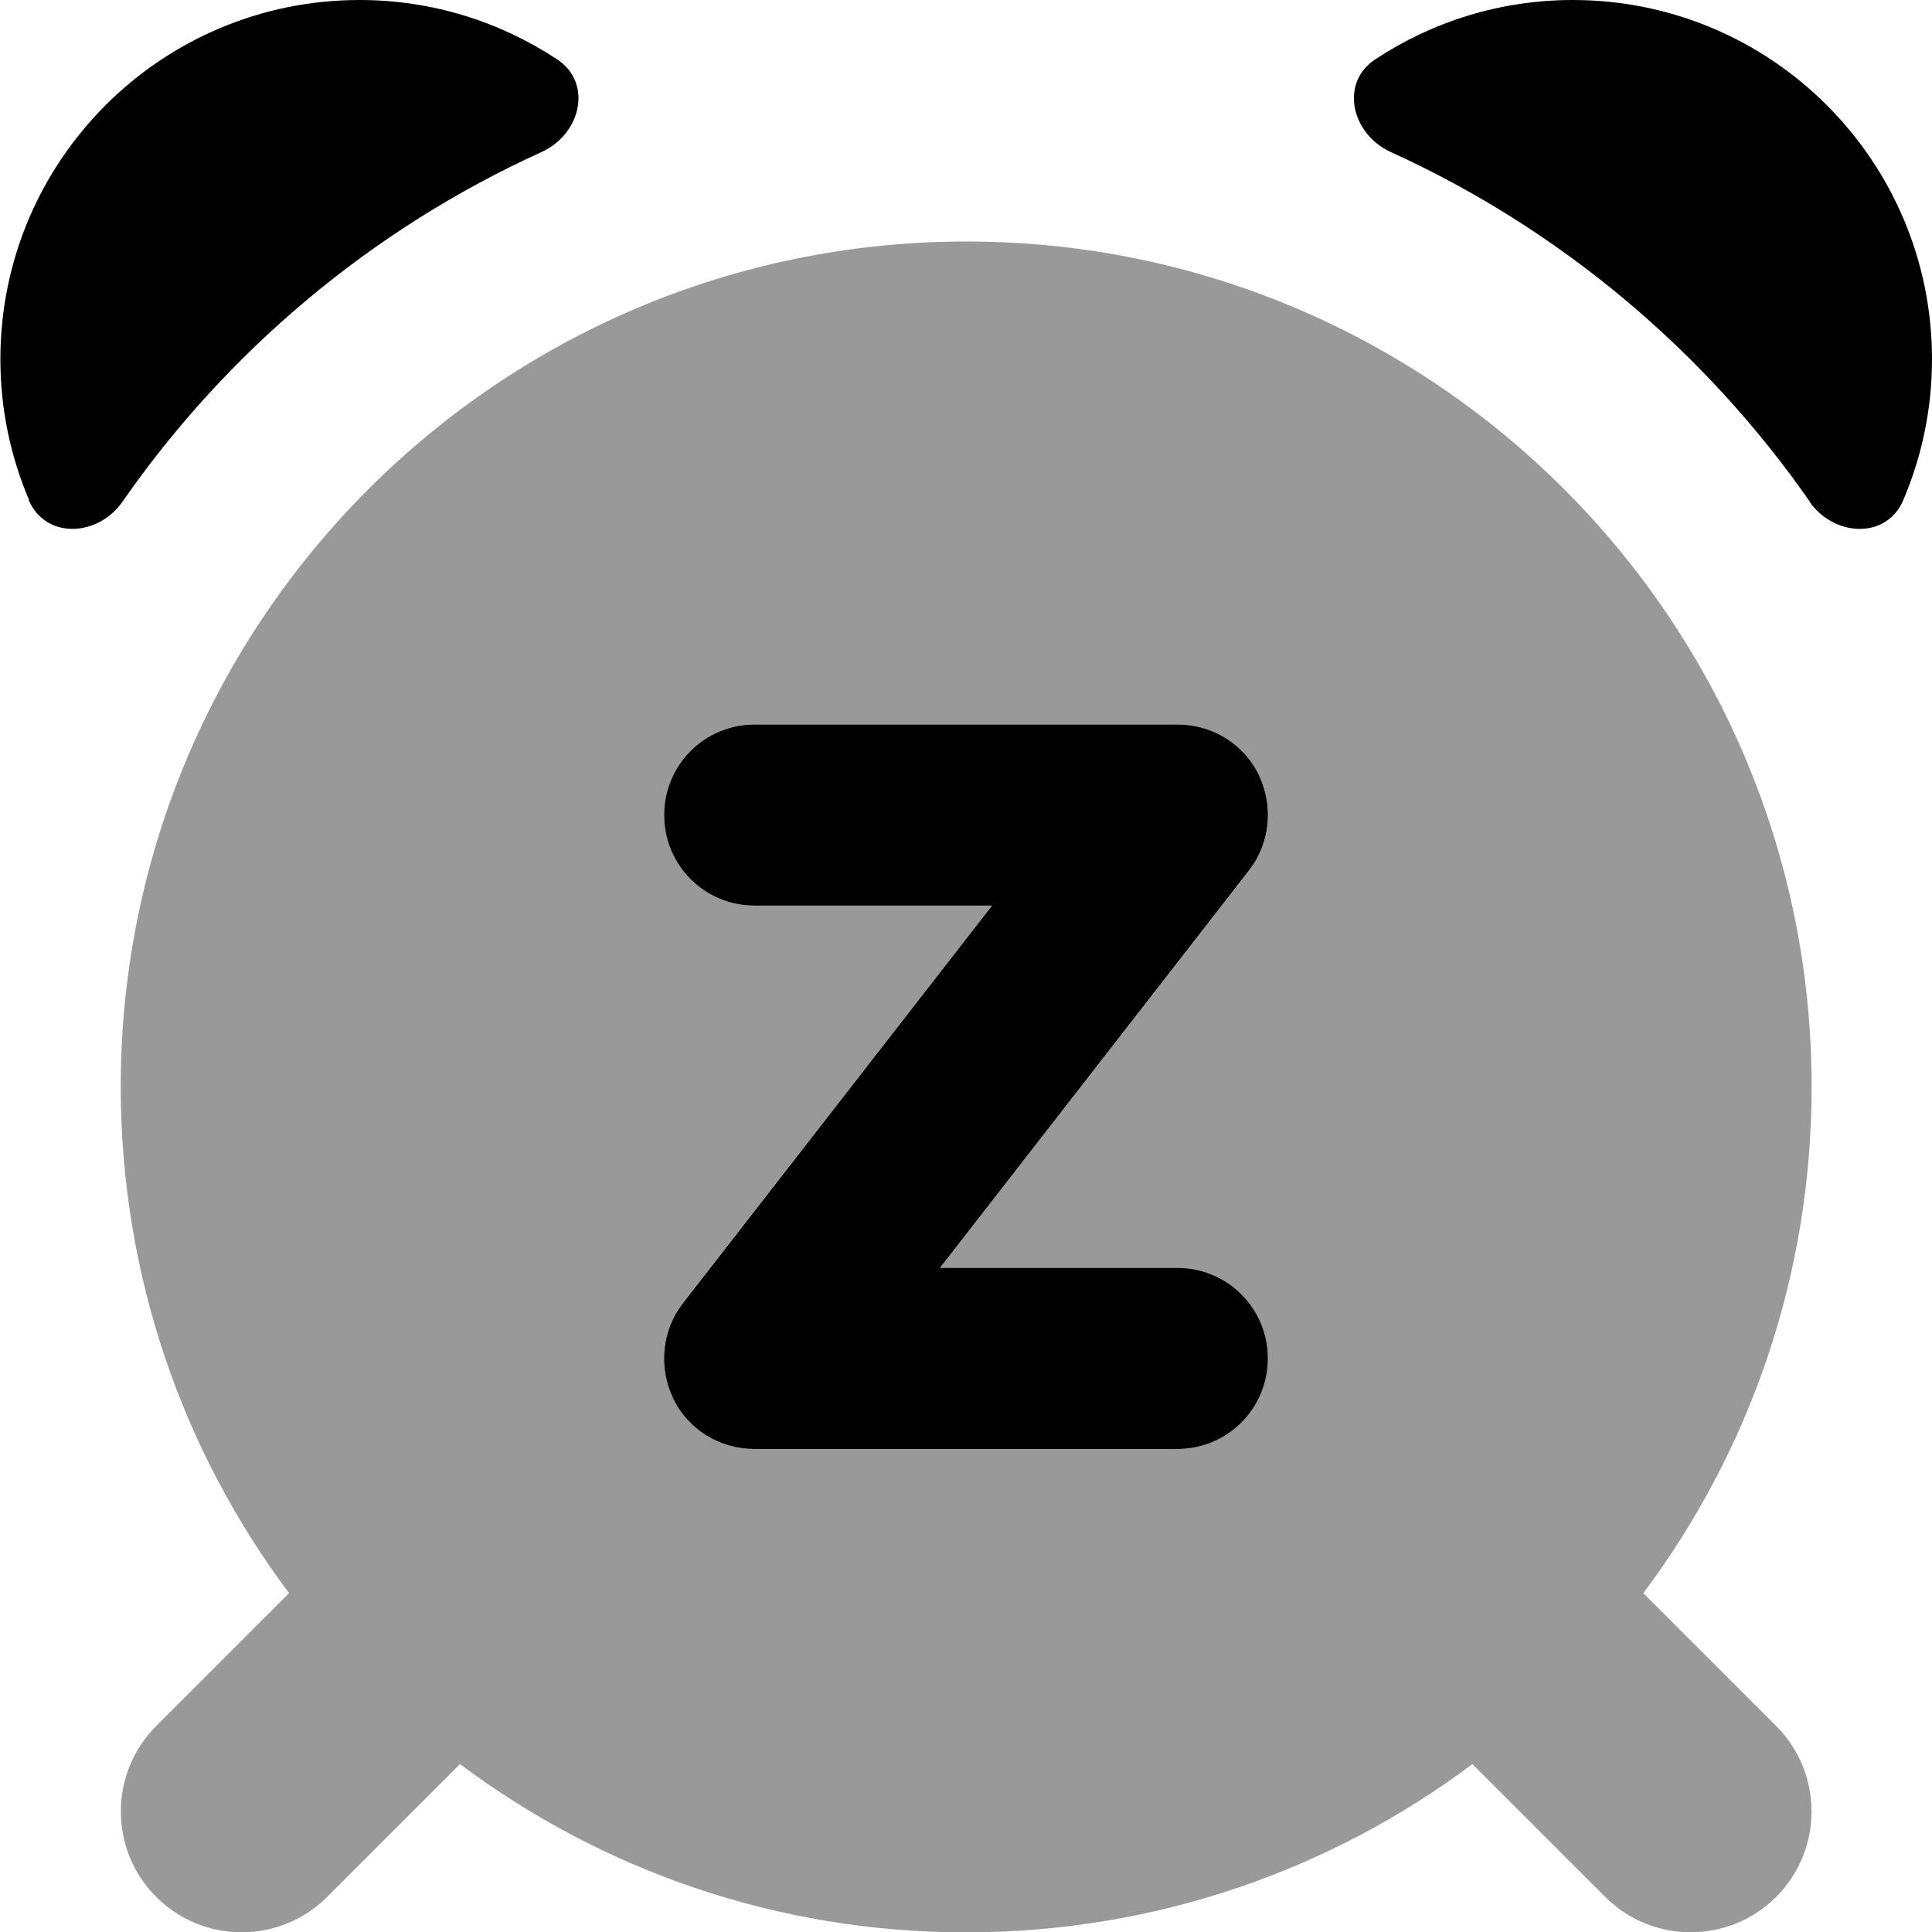
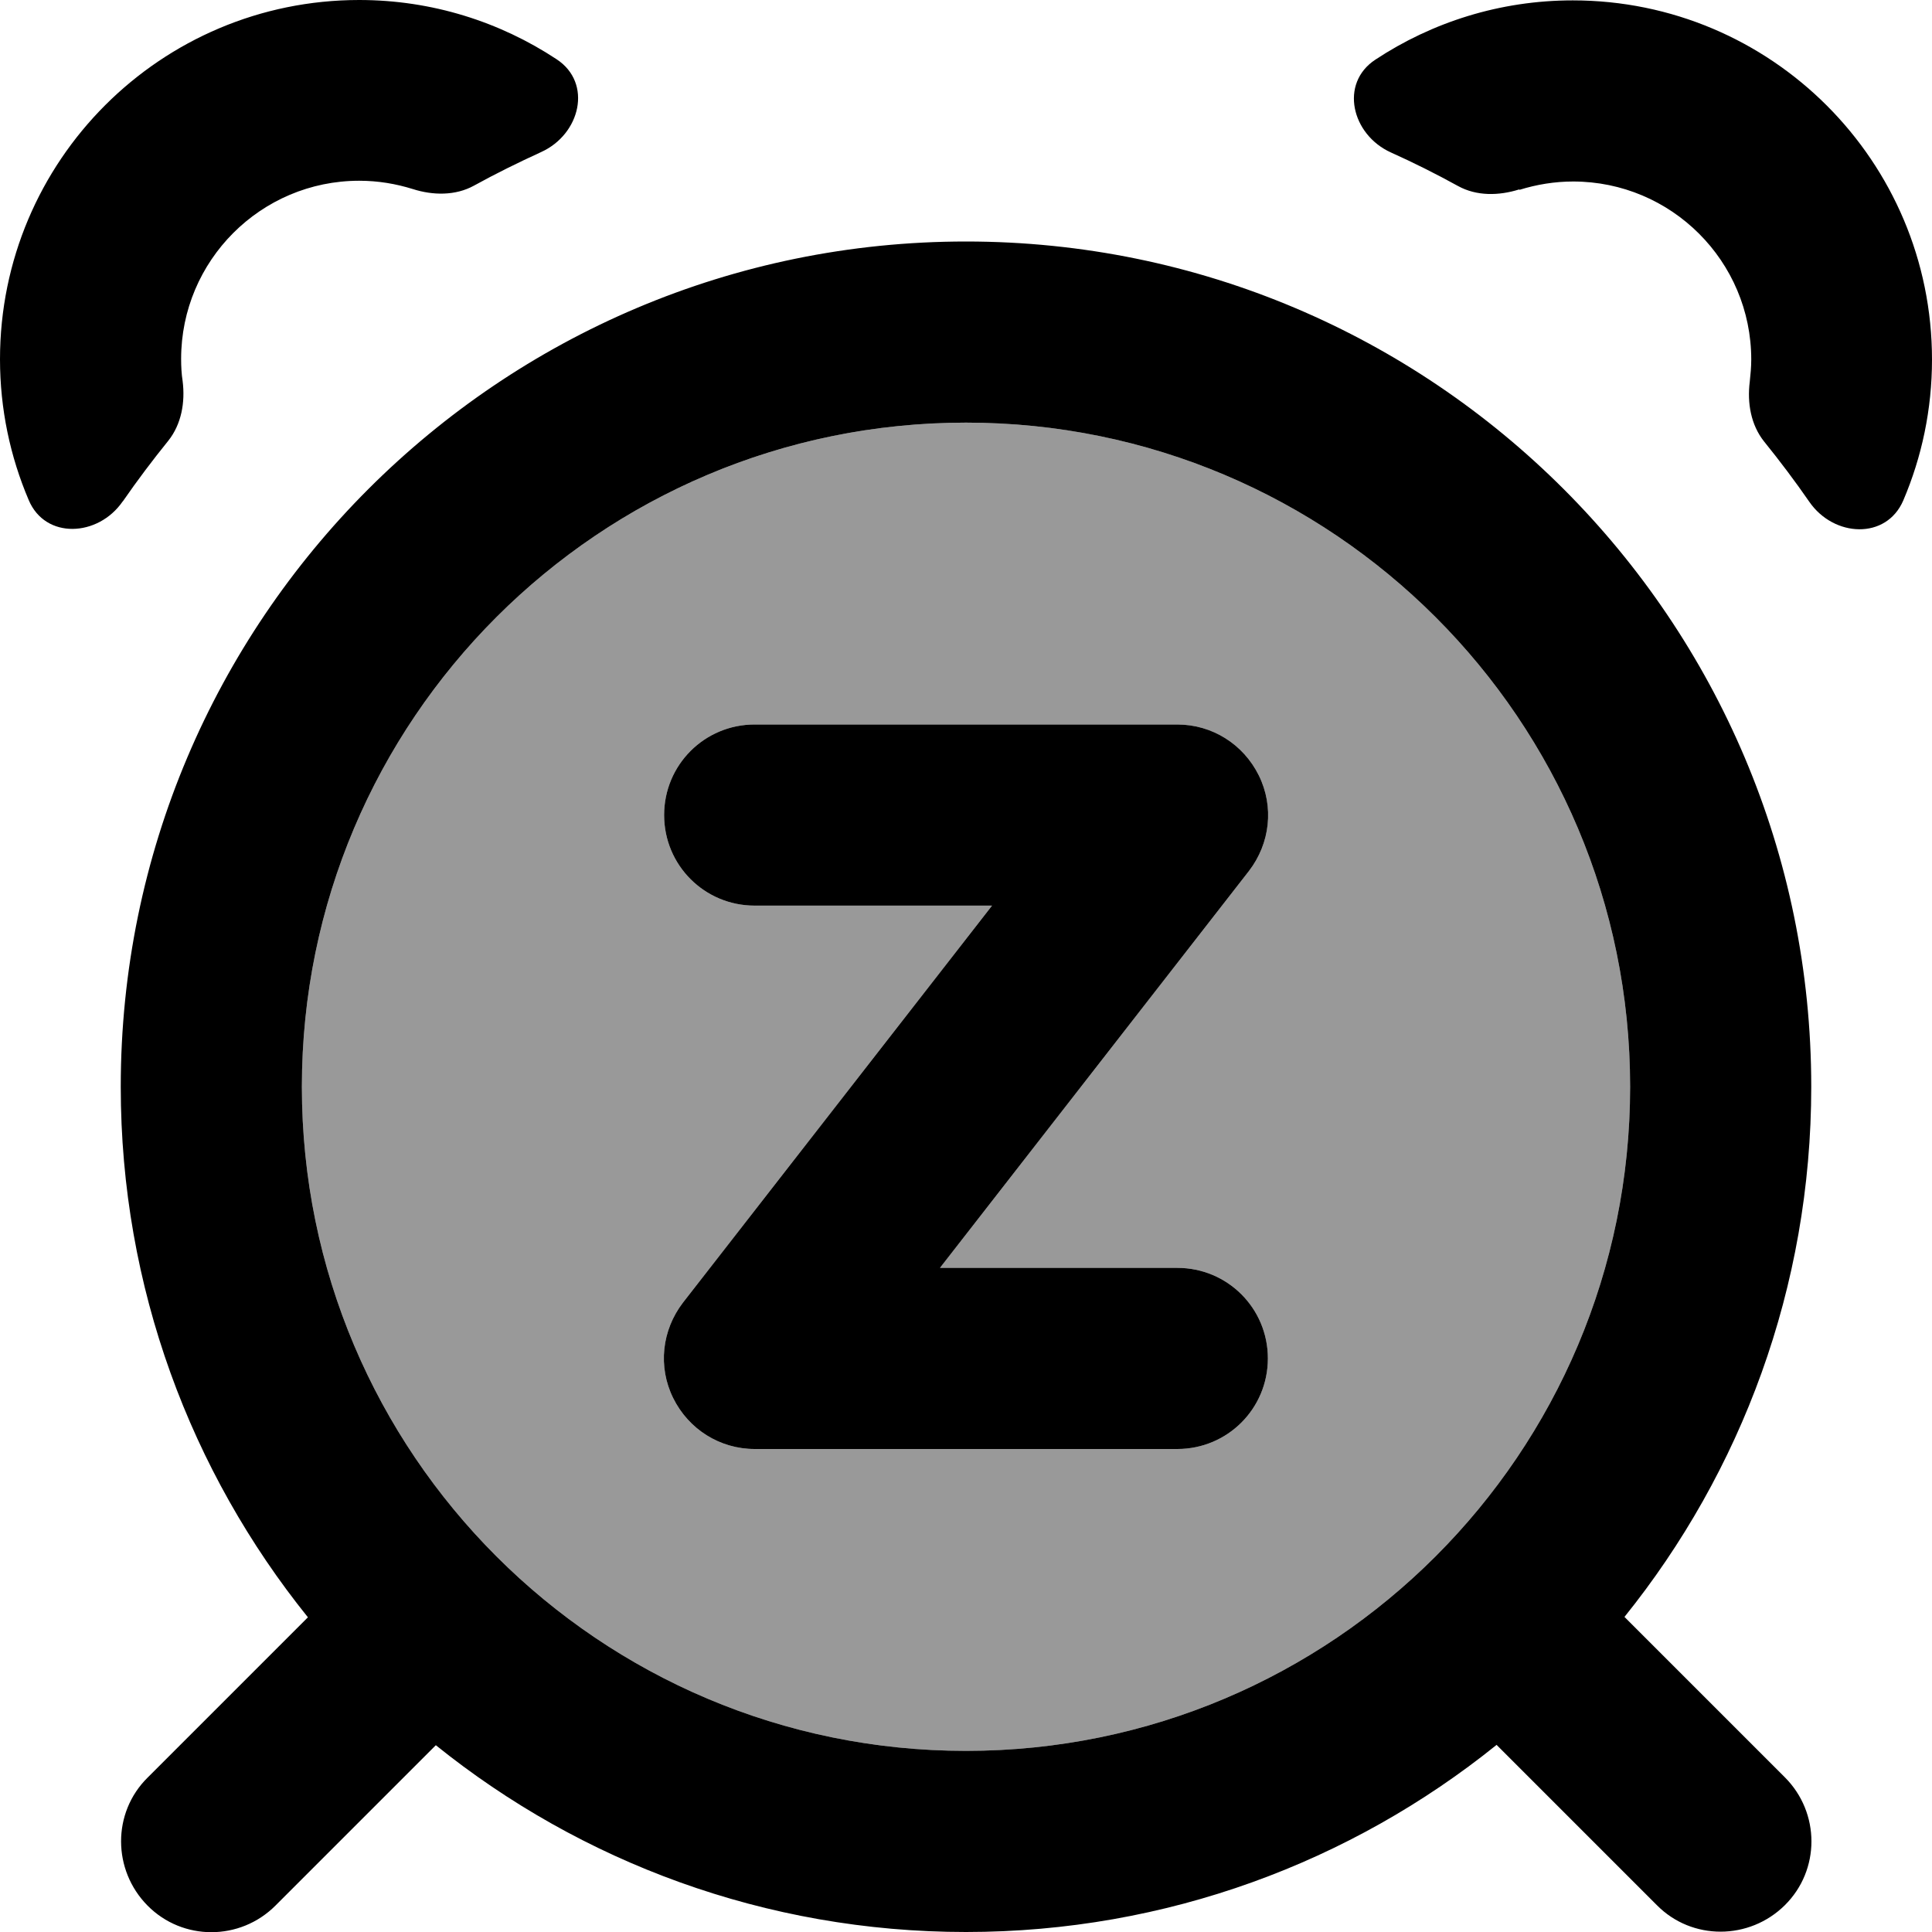
<svg xmlns="http://www.w3.org/2000/svg" viewBox="0 0 512 512">
-   <path opacity=".4" d="M32 288c0 50.3 16.6 96.8 44.6 134.2L41.4 457.4c-12.5 12.5-12.5 32.8 0 45.3s32.8 12.5 45.3 0l35.2-35.2c37.4 28 83.8 44.6 134.1 44.6s96.8-16.6 134.2-44.6l35.2 35.2c12.5 12.5 32.8 12.5 45.3 0s12.5-32.8 0-45.3l-35.2-35.2c28-37.4 44.6-83.8 44.6-134.2 0-123.7-100.3-224-224-224S32 164.3 32 288zm144-72c0-13.3 10.7-24 24-24l112 0c9.2 0 17.5 5.2 21.6 13.5s3 18-2.6 25.3L249.1 336 312 336c13.3 0 24 10.7 24 24s-10.7 24-24 24l-112 0c-9.2 0-17.5-5.2-21.6-13.5s-3-18 2.6-25.3L262.9 240 200 240c-13.3 0-24-10.7-24-24z" />
-   <path d="M479.5 132.9c6.5 9.4 20.5 10.1 24.9-.4 4.9-11.5 7.6-24.1 7.6-37.3 0-52.6-42.6-95.2-95.2-95.2-19.3 0-37.3 5.8-52.3 15.7-9.6 6.3-6.3 19.9 4.1 24.6 44.8 20.4 83.1 52.6 111 92.6zM7.6 132.5c4.5 10.5 18.4 9.8 24.9 .4 27.8-40 66.1-72.2 111-92.6 10.4-4.7 13.7-18.3 4.1-24.6-15-9.9-33-15.7-52.3-15.7-52.6 0-95.2 42.6-95.2 95.2 0 13.2 2.7 25.8 7.6 37.3zM200 192c-13.3 0-24 10.7-24 24s10.7 24 24 24l62.9 0-81.9 105.3c-5.6 7.2-6.6 17-2.6 25.3S190.8 384 200 384l112 0c13.3 0 24-10.7 24-24s-10.7-24-24-24l-62.9 0 81.9-105.3c5.6-7.2 6.6-17 2.6-25.3S321.2 192 312 192l-112 0z" />
+   <path opacity=".4" d="M80 288a176 176 0 1 0 352 0 176 176 0 1 0 -352 0zm96-72c0-13.3 10.7-24 24-24l112 0c9.2 0 17.5 5.2 21.6 13.5s3 18-2.6 25.3L249.1 336 312 336c13.3 0 24 10.7 24 24s-10.7 24-24 24l-112 0c-9.2 0-17.5-5.2-21.6-13.5s-3-18 2.6-25.3L262.9 240 200 240c-13.3 0-24-10.7-24-24z" />
+   <path d="M402.6 50.2c-5.4 1.7-11.3 1.8-16.2-.9-5.8-3.2-11.8-6.2-17.8-8.9-10.4-4.7-13.7-18.3-4.1-24.6 15-9.9 33-15.7 52.3-15.7 52.6 0 95.2 42.6 95.2 95.2 0 13.2-2.7 25.8-7.6 37.3-4.5 10.5-18.4 9.8-24.9 .4-3.8-5.5-7.8-10.8-12-16-3.5-4.4-4.5-10.2-3.8-15.8 .2-1.9 .4-3.9 .4-5.9 0-26.1-21.2-47.2-47.2-47.2-4.9 0-9.7 .8-14.2 2.2zM32.5 132.9c-6.5 9.4-20.5 10.1-24.9-.4-4.9-11.5-7.6-24.1-7.6-37.3 0-52.6 42.6-95.2 95.2-95.2 19.3 0 37.3 5.8 52.3 15.7 9.6 6.3 6.3 19.9-4.1 24.6-6.1 2.8-12 5.7-17.8 8.9-4.9 2.7-10.9 2.6-16.2 .9-4.5-1.4-9.2-2.2-14.2-2.2-26.1 0-47.2 21.2-47.2 47.2 0 2 .1 4 .4 5.9 .7 5.6-.3 11.4-3.8 15.8-4.2 5.2-8.2 10.5-12 16zM432 288a176 176 0 1 0 -352 0 176 176 0 1 0 352 0zM396.5 462.5C358.1 493.4 309.2 512 256 512s-102.1-18.6-140.5-49.5L73 505c-9.4 9.4-24.6 9.4-33.9 0s-9.4-24.6 0-33.9l42.5-42.5C50.6 390.1 32 341.2 32 288 32 164.3 132.3 64 256 64S480 164.3 480 288c0 53.2-18.6 102.1-49.5 140.5L473 471c9.4 9.4 9.4 24.6 0 33.9s-24.6 9.4-33.9 0l-42.5-42.5zM200 192l112 0c9.2 0 17.5 5.2 21.6 13.5s3 18-2.6 25.3L249.1 336 312 336c13.3 0 24 10.7 24 24s-10.7 24-24 24l-112 0c-9.2 0-17.5-5.2-21.6-13.5s-3-18 2.6-25.3L262.9 240 200 240c-13.3 0-24-10.7-24-24s10.7-24 24-24z" />
</svg>
